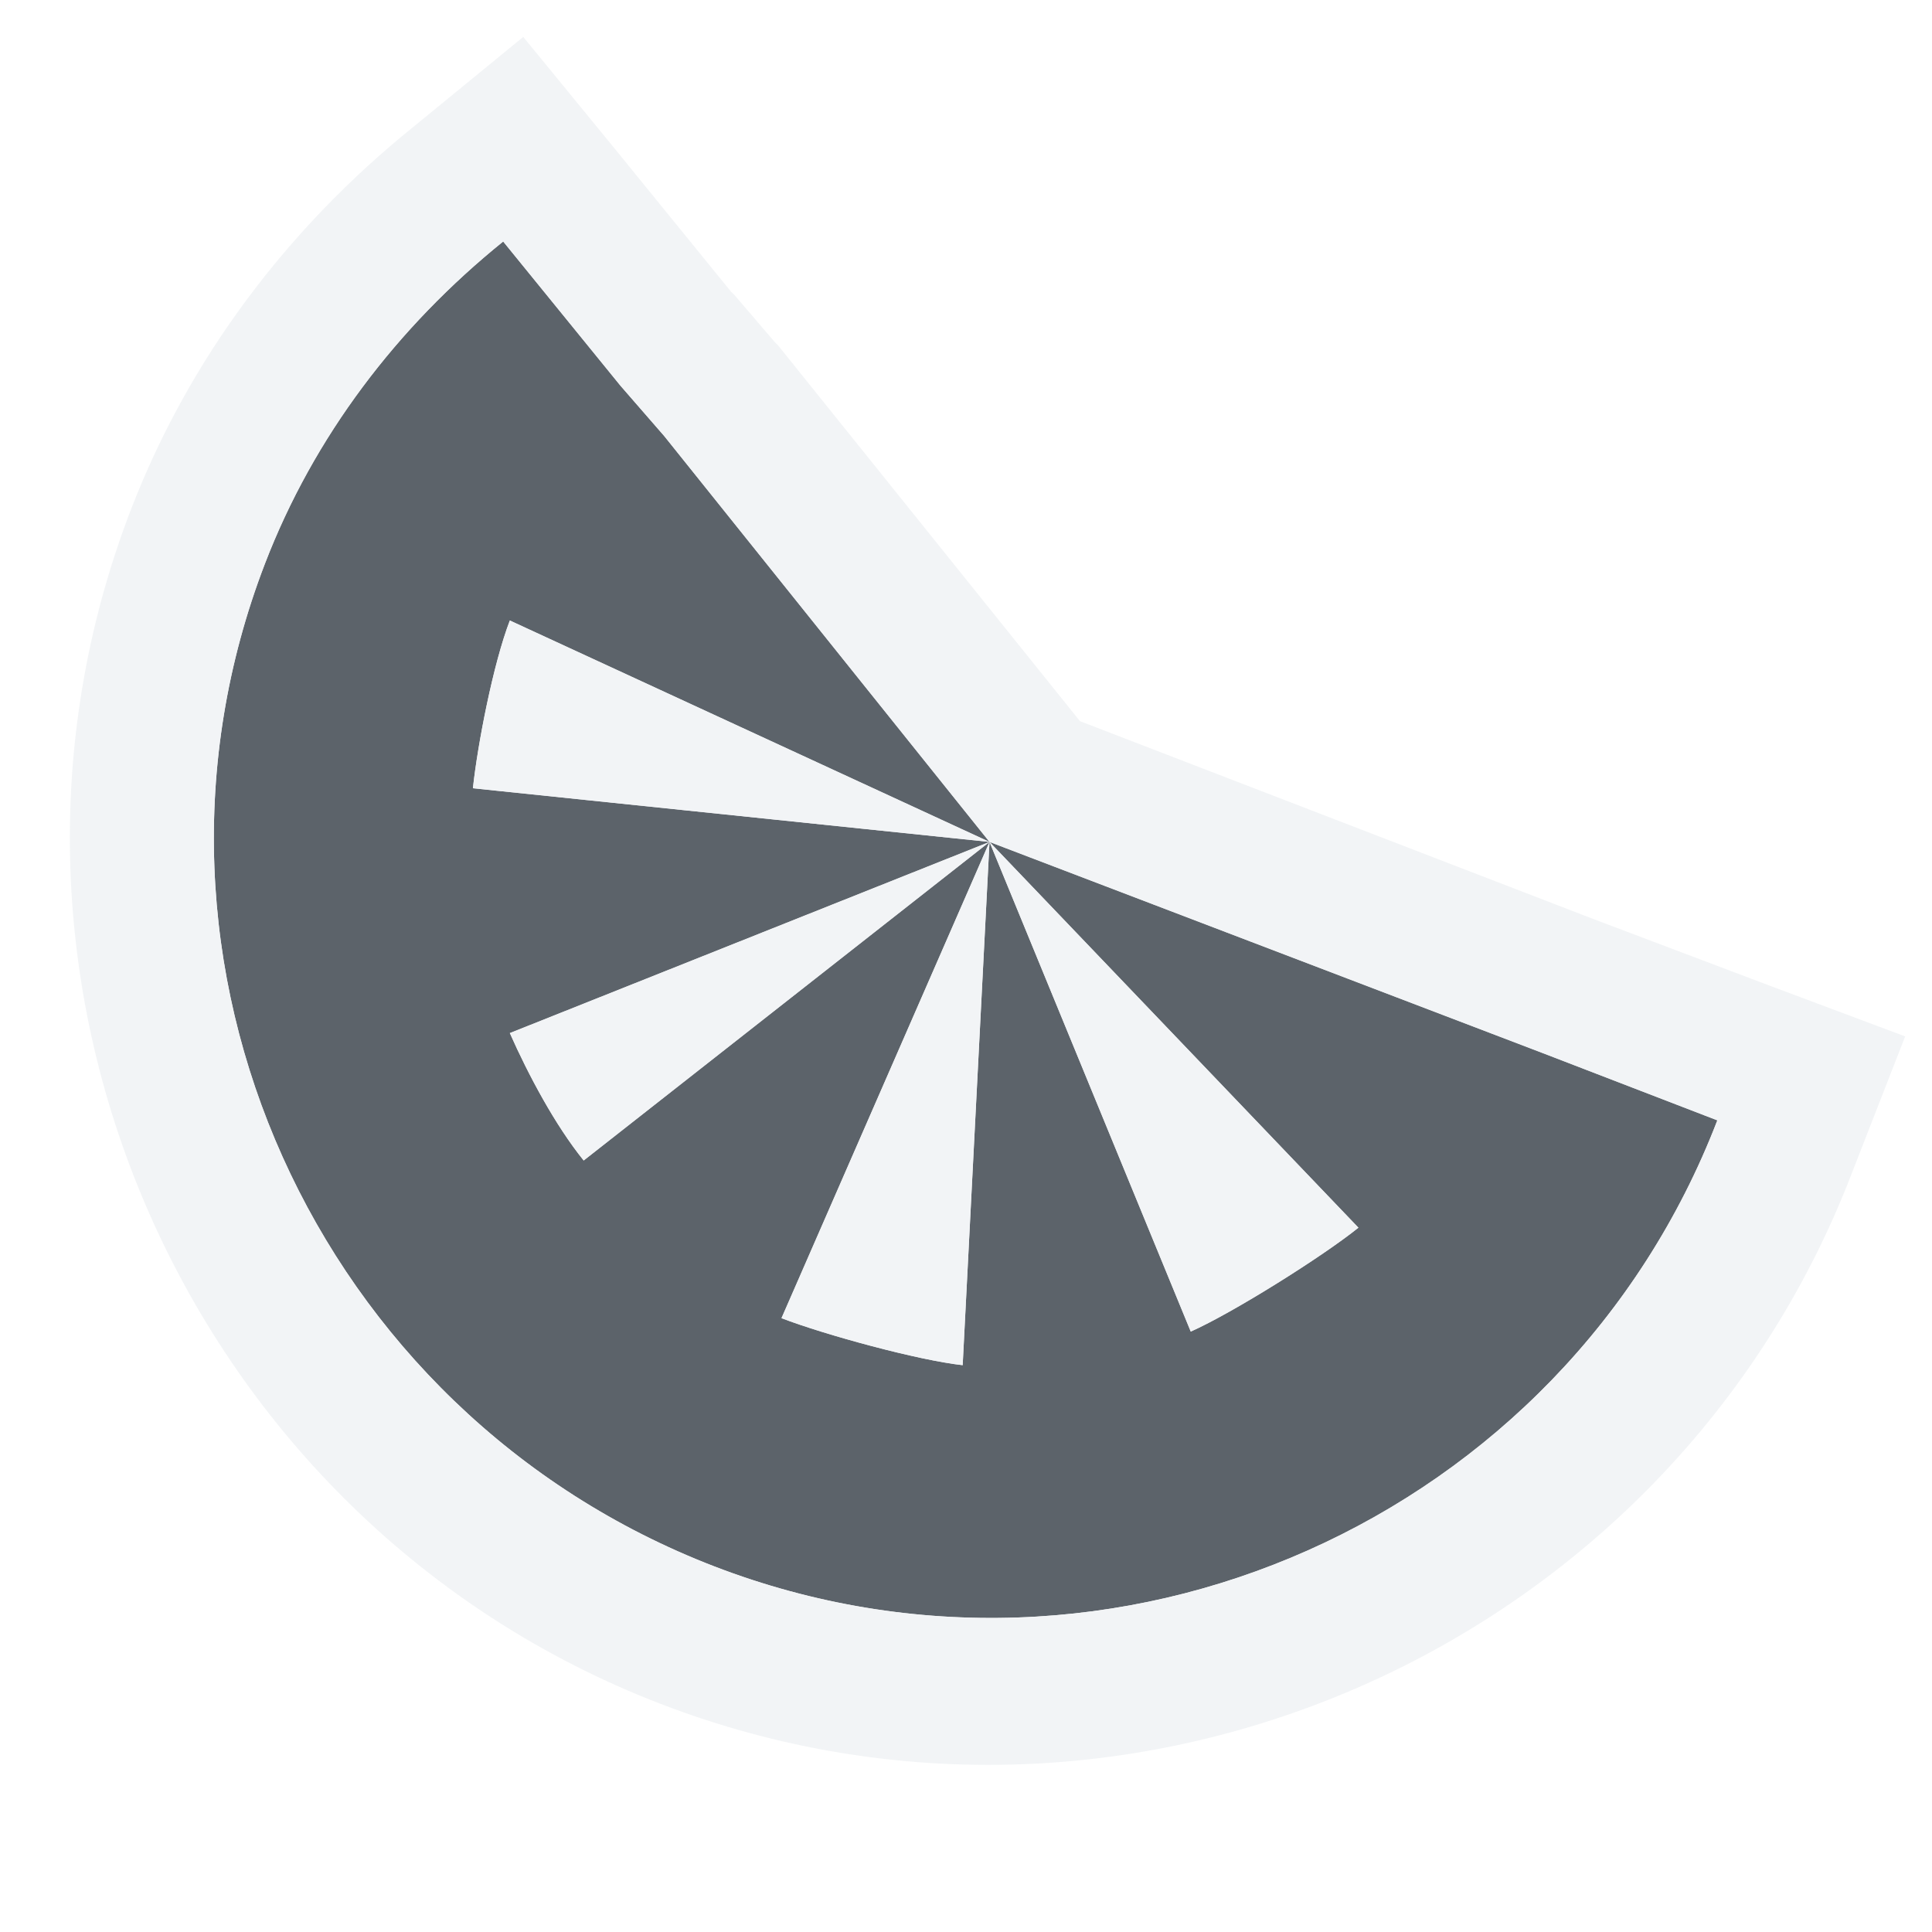
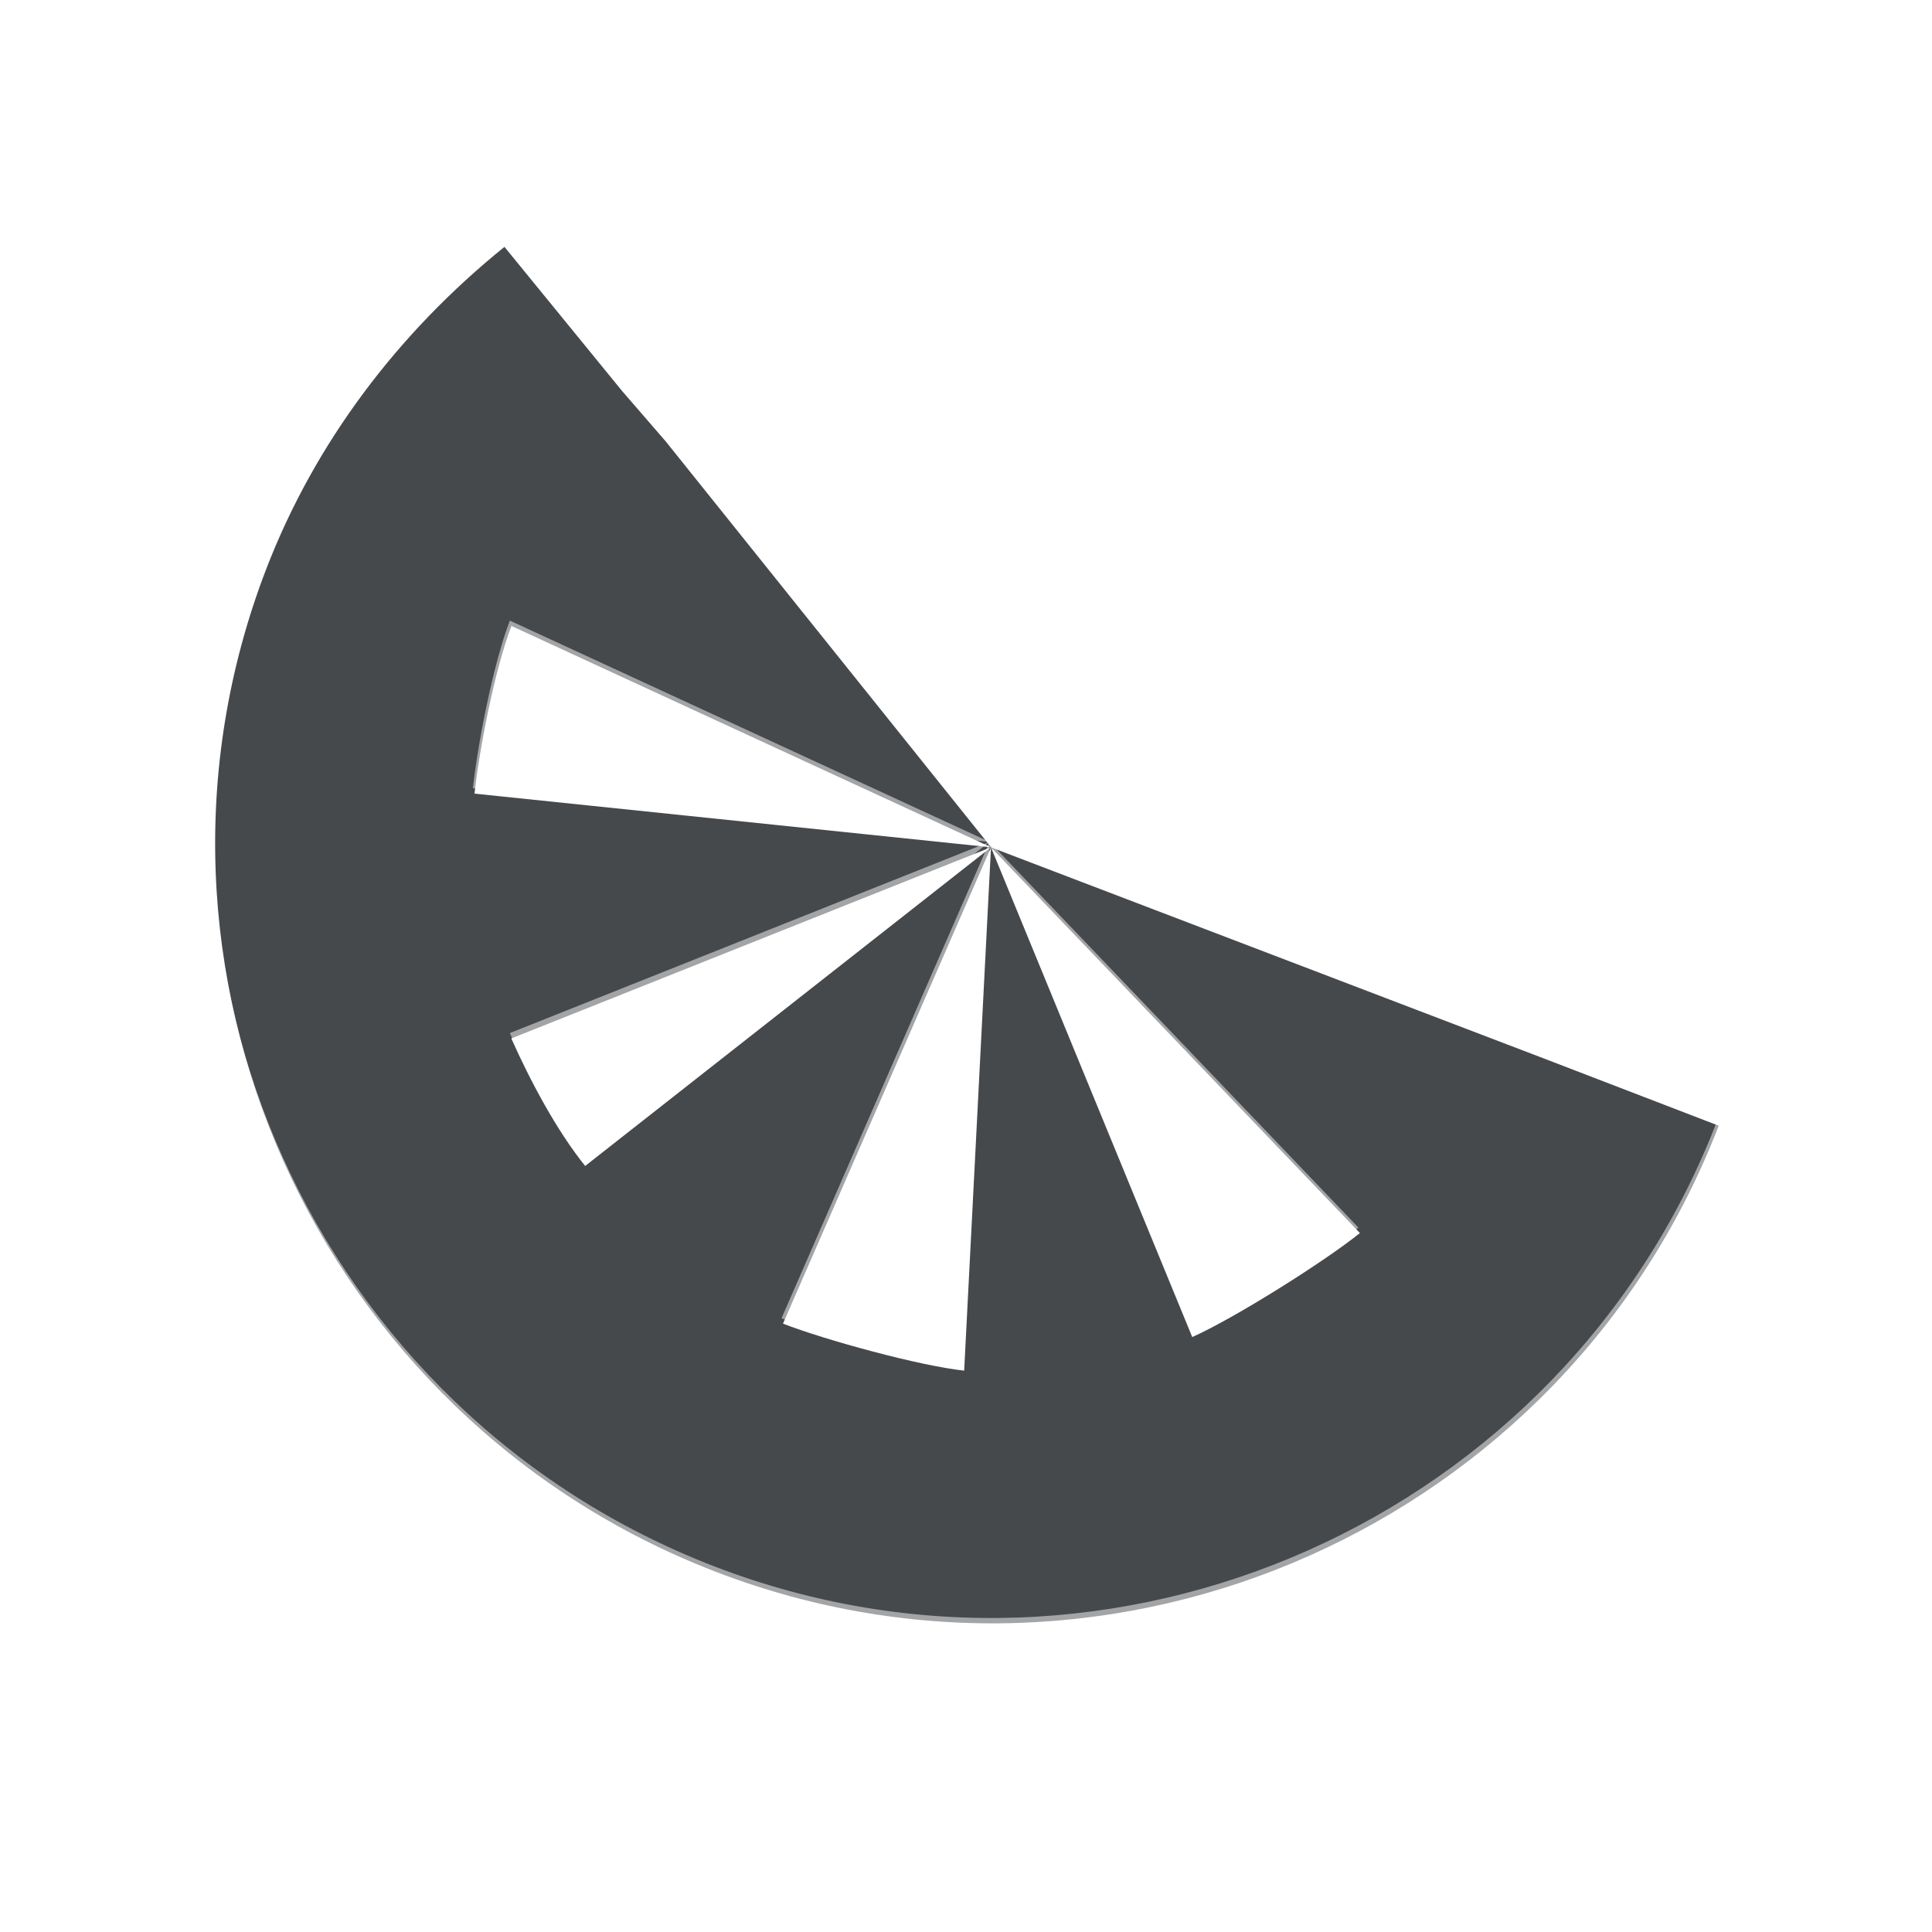
- <svg xmlns="http://www.w3.org/2000/svg" width="18" height="18" id="svg27665" version="1.1">
-   <defs id="defs27667" />
-   <g id="layer1" transform="translate(3364.417,-1859.516)">
-     <path style="font-size:medium;font-style:normal;font-variant:normal;font-weight:normal;font-stretch:normal;text-indent:0;text-align:start;text-decoration:none;line-height:normal;letter-spacing:normal;word-spacing:normal;text-transform:none;direction:ltr;block-progression:tb;writing-mode:lr-tb;text-anchor:start;baseline-shift:baseline;color:#000000;fill:#27303a;fill-opacity:0.753;fill-rule:nonzero;stroke:none;stroke-width:1.414;marker:none;visibility:visible;display:inline;overflow:visible;enable-background:accumulate;font-family:Sans;-inkscape-font-specification:Sans" d="M 3.688 1.25 C 2.701 2.047 1.924 3.067 1.469 4.25 C 0.039 7.965 1.941 12.164 5.656 13.594 C 9.371 15.023 13.57 13.152 15 9.438 L 13.375 8.812 L 8.219 6.844 L 11.656 10.438 C 11.324 10.706 10.482 11.234 10.094 11.406 L 8.219 6.844 L 7.969 11.719 C 7.559 11.675 6.684 11.436 6.281 11.281 L 8.219 6.844 L 4.438 9.812 C 4.171 9.481 3.921 9.011 3.75 8.625 L 8.219 6.844 L 3.406 6.344 C 3.45 5.934 3.595 5.184 3.75 4.781 L 8.219 6.844 L 5.188 3.062 L 4.781 2.594 L 3.688 1.25 z " transform="translate(-3363.417,1860.516)" id="path2997" />
-     <path style="font-size:medium;font-style:normal;font-variant:normal;font-weight:normal;font-stretch:normal;text-indent:0;text-align:start;text-decoration:none;line-height:normal;letter-spacing:normal;word-spacing:normal;text-transform:none;direction:ltr;block-progression:tb;writing-mode:lr-tb;text-anchor:start;baseline-shift:baseline;color:#000000;fill:#f1f3f5;fill-opacity:0.903;fill-rule:nonzero;stroke:none;stroke-width:0.072;marker:none;visibility:visible;display:inline;overflow:visible;enable-background:accumulate;font-family:Sans;-inkscape-font-specification:Sans" d="M 3.875 -0.656 L 2.844 0.188 C 1.681 1.127 0.762 2.338 0.219 3.75 C -1.476 8.154 0.754 13.181 5.156 14.875 C 9.56 16.57 14.556 14.339 16.25 9.938 L 16.75 8.656 L 15.5 8.188 L 13.844 7.562 L 9.062 5.719 L 6.25 2.219 L 6.219 2.188 L 5.844 1.75 L 5.812 1.719 L 4.719 0.375 L 3.875 -0.656 z M 3.688 1.25 L 4.781 2.594 L 5.188 3.062 L 8.219 6.844 L 13.375 8.812 L 15 9.438 C 13.57 13.152 9.371 15.023 5.656 13.594 C 1.941 12.164 0.039 7.965 1.469 4.25 C 1.924 3.067 2.701 2.047 3.688 1.25 z M 8.219 6.844 L 10.094 11.406 C 10.481 11.234 11.324 10.706 11.656 10.438 L 8.219 6.844 z M 8.219 6.844 L 6.281 11.281 C 6.684 11.436 7.559 11.674 7.969 11.719 L 8.219 6.844 z M 8.219 6.844 L 3.75 8.625 C 3.921 9.011 4.171 9.482 4.438 9.812 L 8.219 6.844 z M 8.219 6.844 L 3.75 4.781 C 3.595 5.184 3.45 5.934 3.406 6.344 L 8.219 6.844 z " transform="translate(-3363.417,1860.516)" id="path3004" />
+ <svg xmlns="http://www.w3.org/2000/svg" id="c" width="18" height="18" version="1.1">
+   <defs>
+     <style id="current-color-scheme" type="text/css">.ColorScheme-Text {color:#090d11;}.ColorScheme-Background{color:#ffffff;}</style>
+   </defs>
+   <g id="b" transform="translate(3364.4 -1859.5)">
+     <path id="e" d="m-3359.7 1861.8c-0.986 0.797-1.763 1.817-2.219 3-1.43 3.715 0.473 7.914 4.188 9.344 3.715 1.43 7.914-0.442 9.344-4.156l-1.625-0.625-5.156-1.969 3.438 3.594c-0.332 0.268-1.175 0.797-1.562 0.969l-1.875-4.562-0.25 4.875c-0.41-0.044-1.285-0.282-1.688-0.438l1.938-4.438-3.781 2.969c-0.267-0.331-0.516-0.801-0.688-1.188l4.469-1.781-4.812-0.5c0.044-0.41 0.189-1.16 0.344-1.562l4.469 2.062-3.031-3.781-0.406-0.469z" style="fill:currentColor;fill-opacity:.75;" class="ColorScheme-Text" />
+     <path id="d" transform="translate(-3364.4 1859.5)" d="m4.676 1.25a1 1 0 0 0-0.617 0.223c-1.111 0.898-2 2.058-2.523 3.418-1.627 4.228 0.541 9.012 4.762 10.637 4.223 1.625 9.012-0.508 10.637-4.731a1 1 0 0 0-0.574-1.293l-1.625-0.625-4.904-1.873-2.861-3.568a1 1 0 0 0-0.023-0.029l-0.396-0.457-1.084-1.332a1 1 0 0 0-0.787-0.369h-0.002zm0.012 1 1.094 1.344 0.406 0.469 3.031 3.781 5.156 1.969 1.625 0.625c-1.43 3.715-5.629 5.586-9.344 4.156-3.715-1.43-5.617-5.629-4.188-9.344 0.455-1.183 1.233-2.203 2.219-3zm4.531 5.594 1.875 4.562c0.388-0.172 1.23-0.7 1.562-0.969l-3.438-3.594zm0 0-1.938 4.438c0.403 0.155 1.278 0.394 1.688 0.438l0.25-4.875zm0 0-4.469 1.781c0.172 0.386 0.421 0.856 0.688 1.188l3.781-2.969zm0 0-4.469-2.062c-0.155 0.403-0.3 1.153-0.344 1.562l4.812 0.5z" style="fill:currentColor;fill-opacity:.5;" class="ColorScheme-Background" />
  </g>
</svg>
